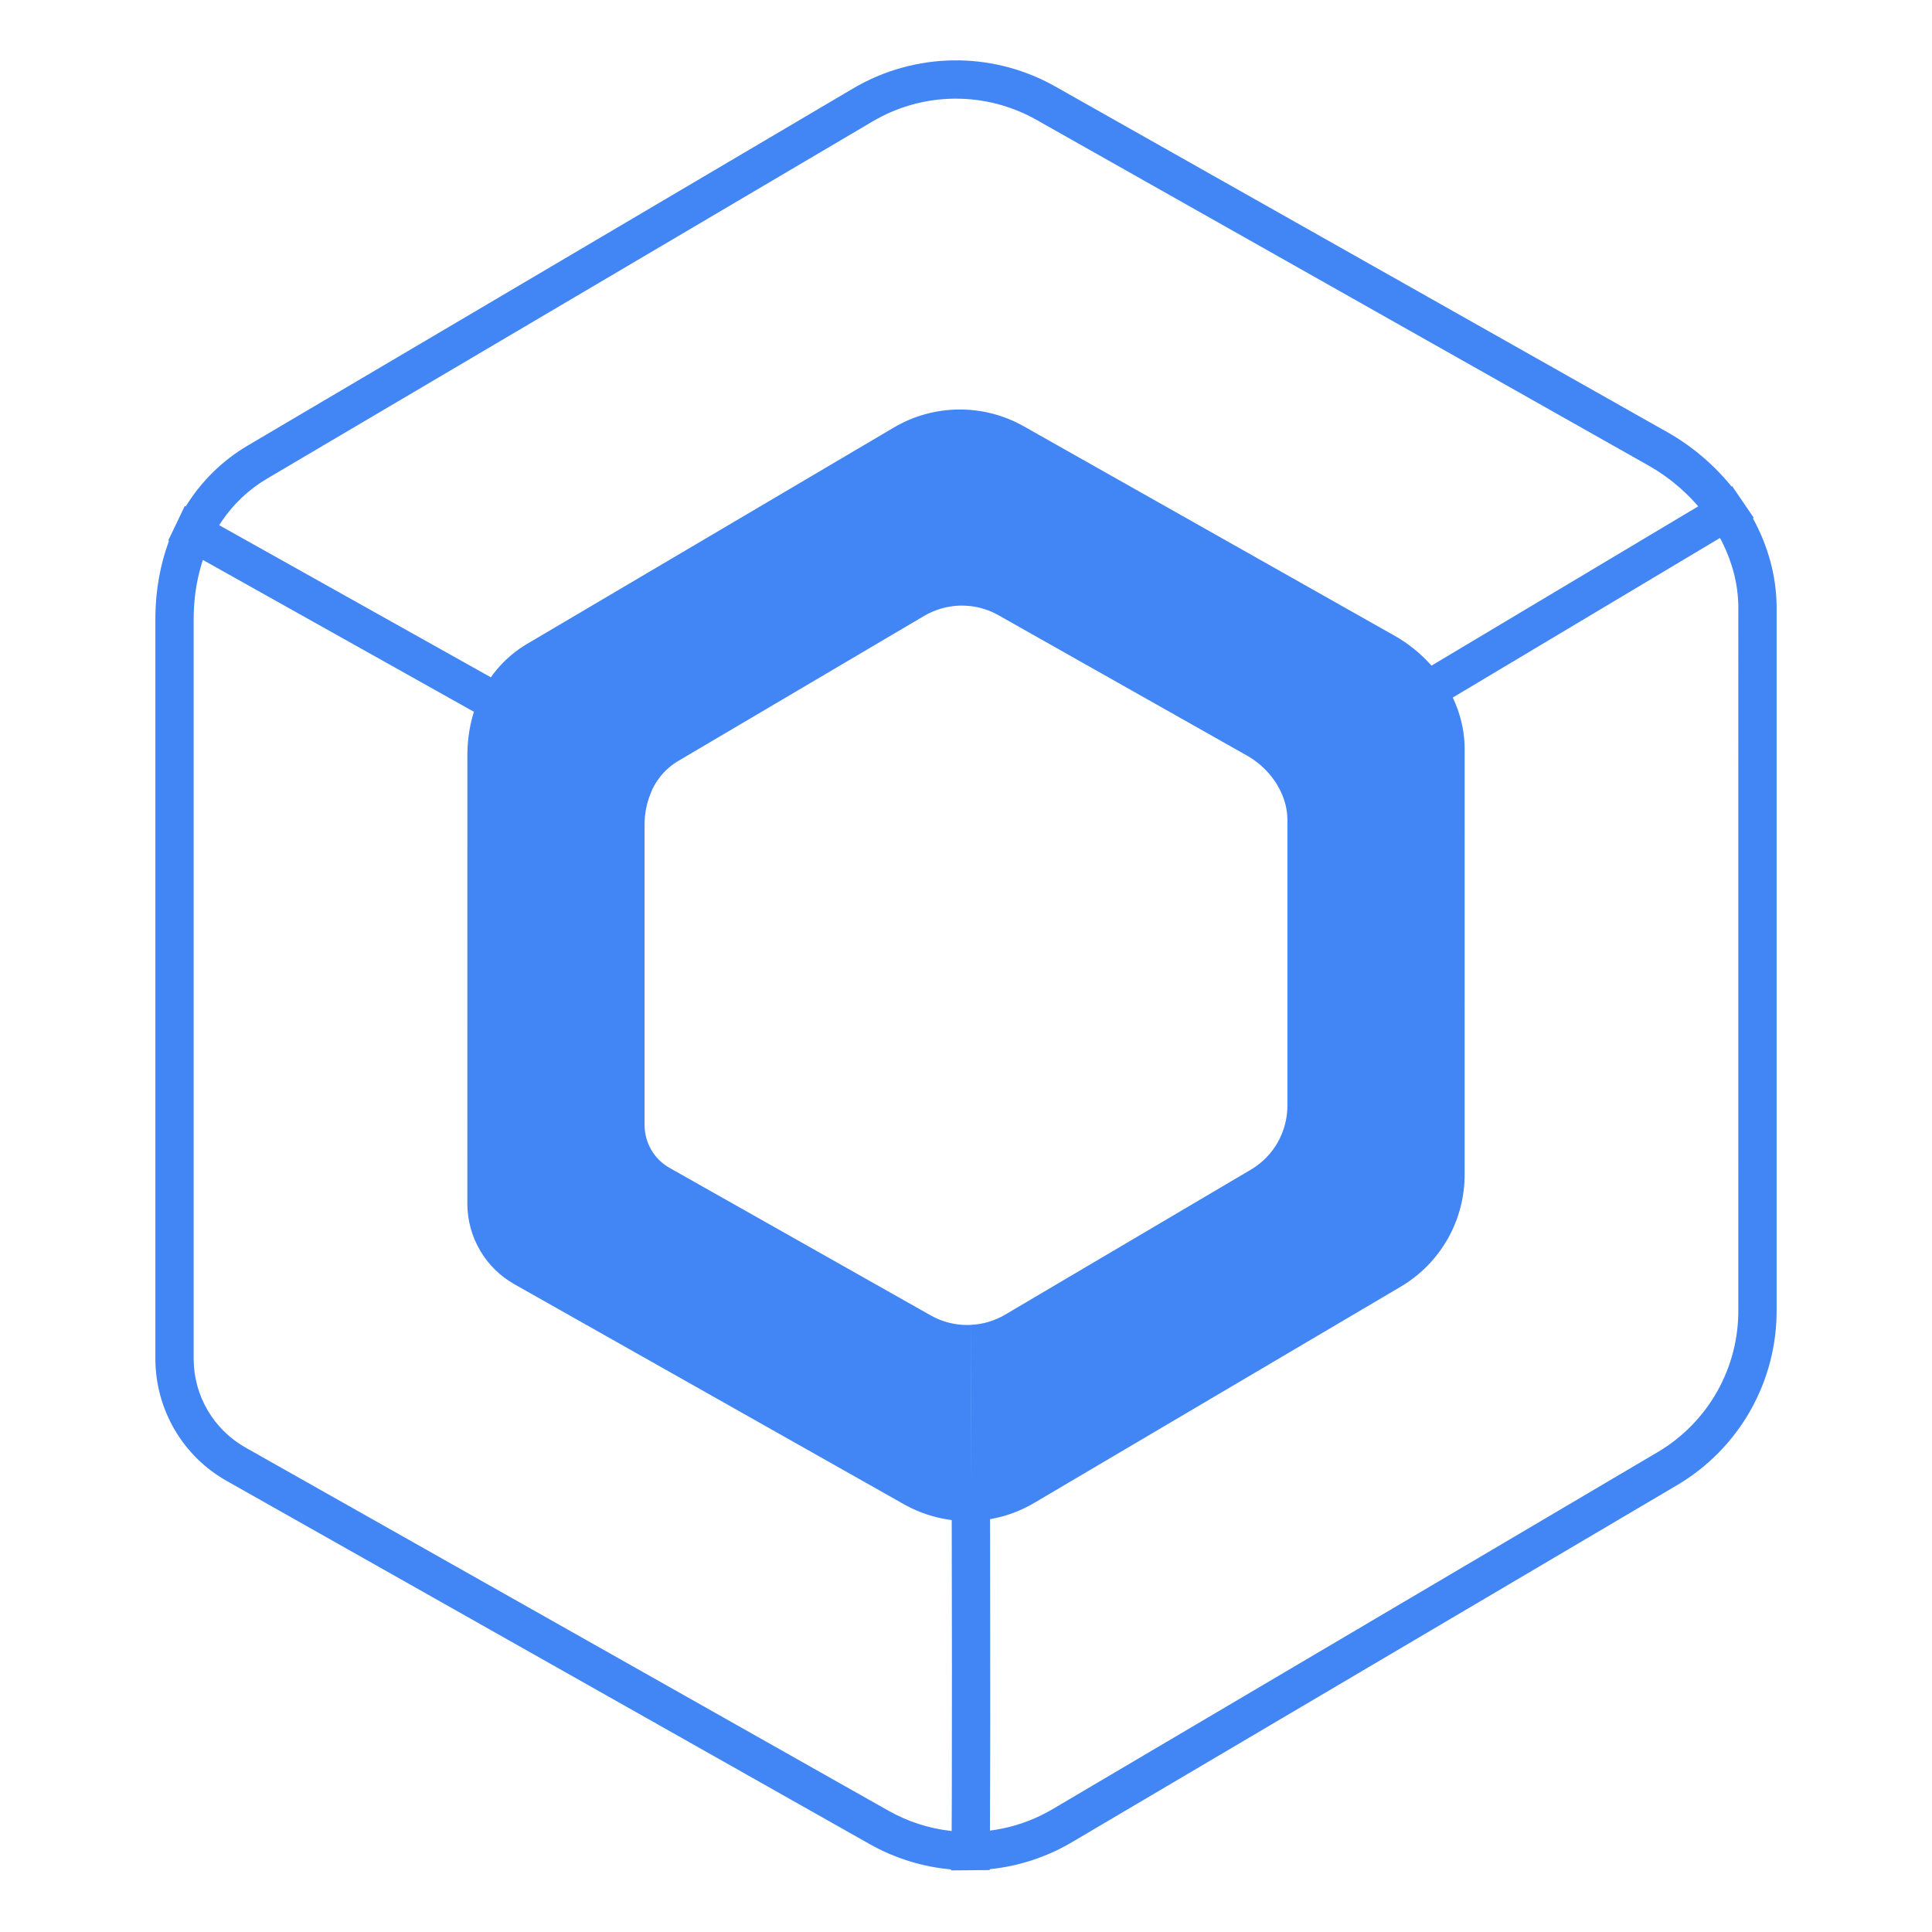
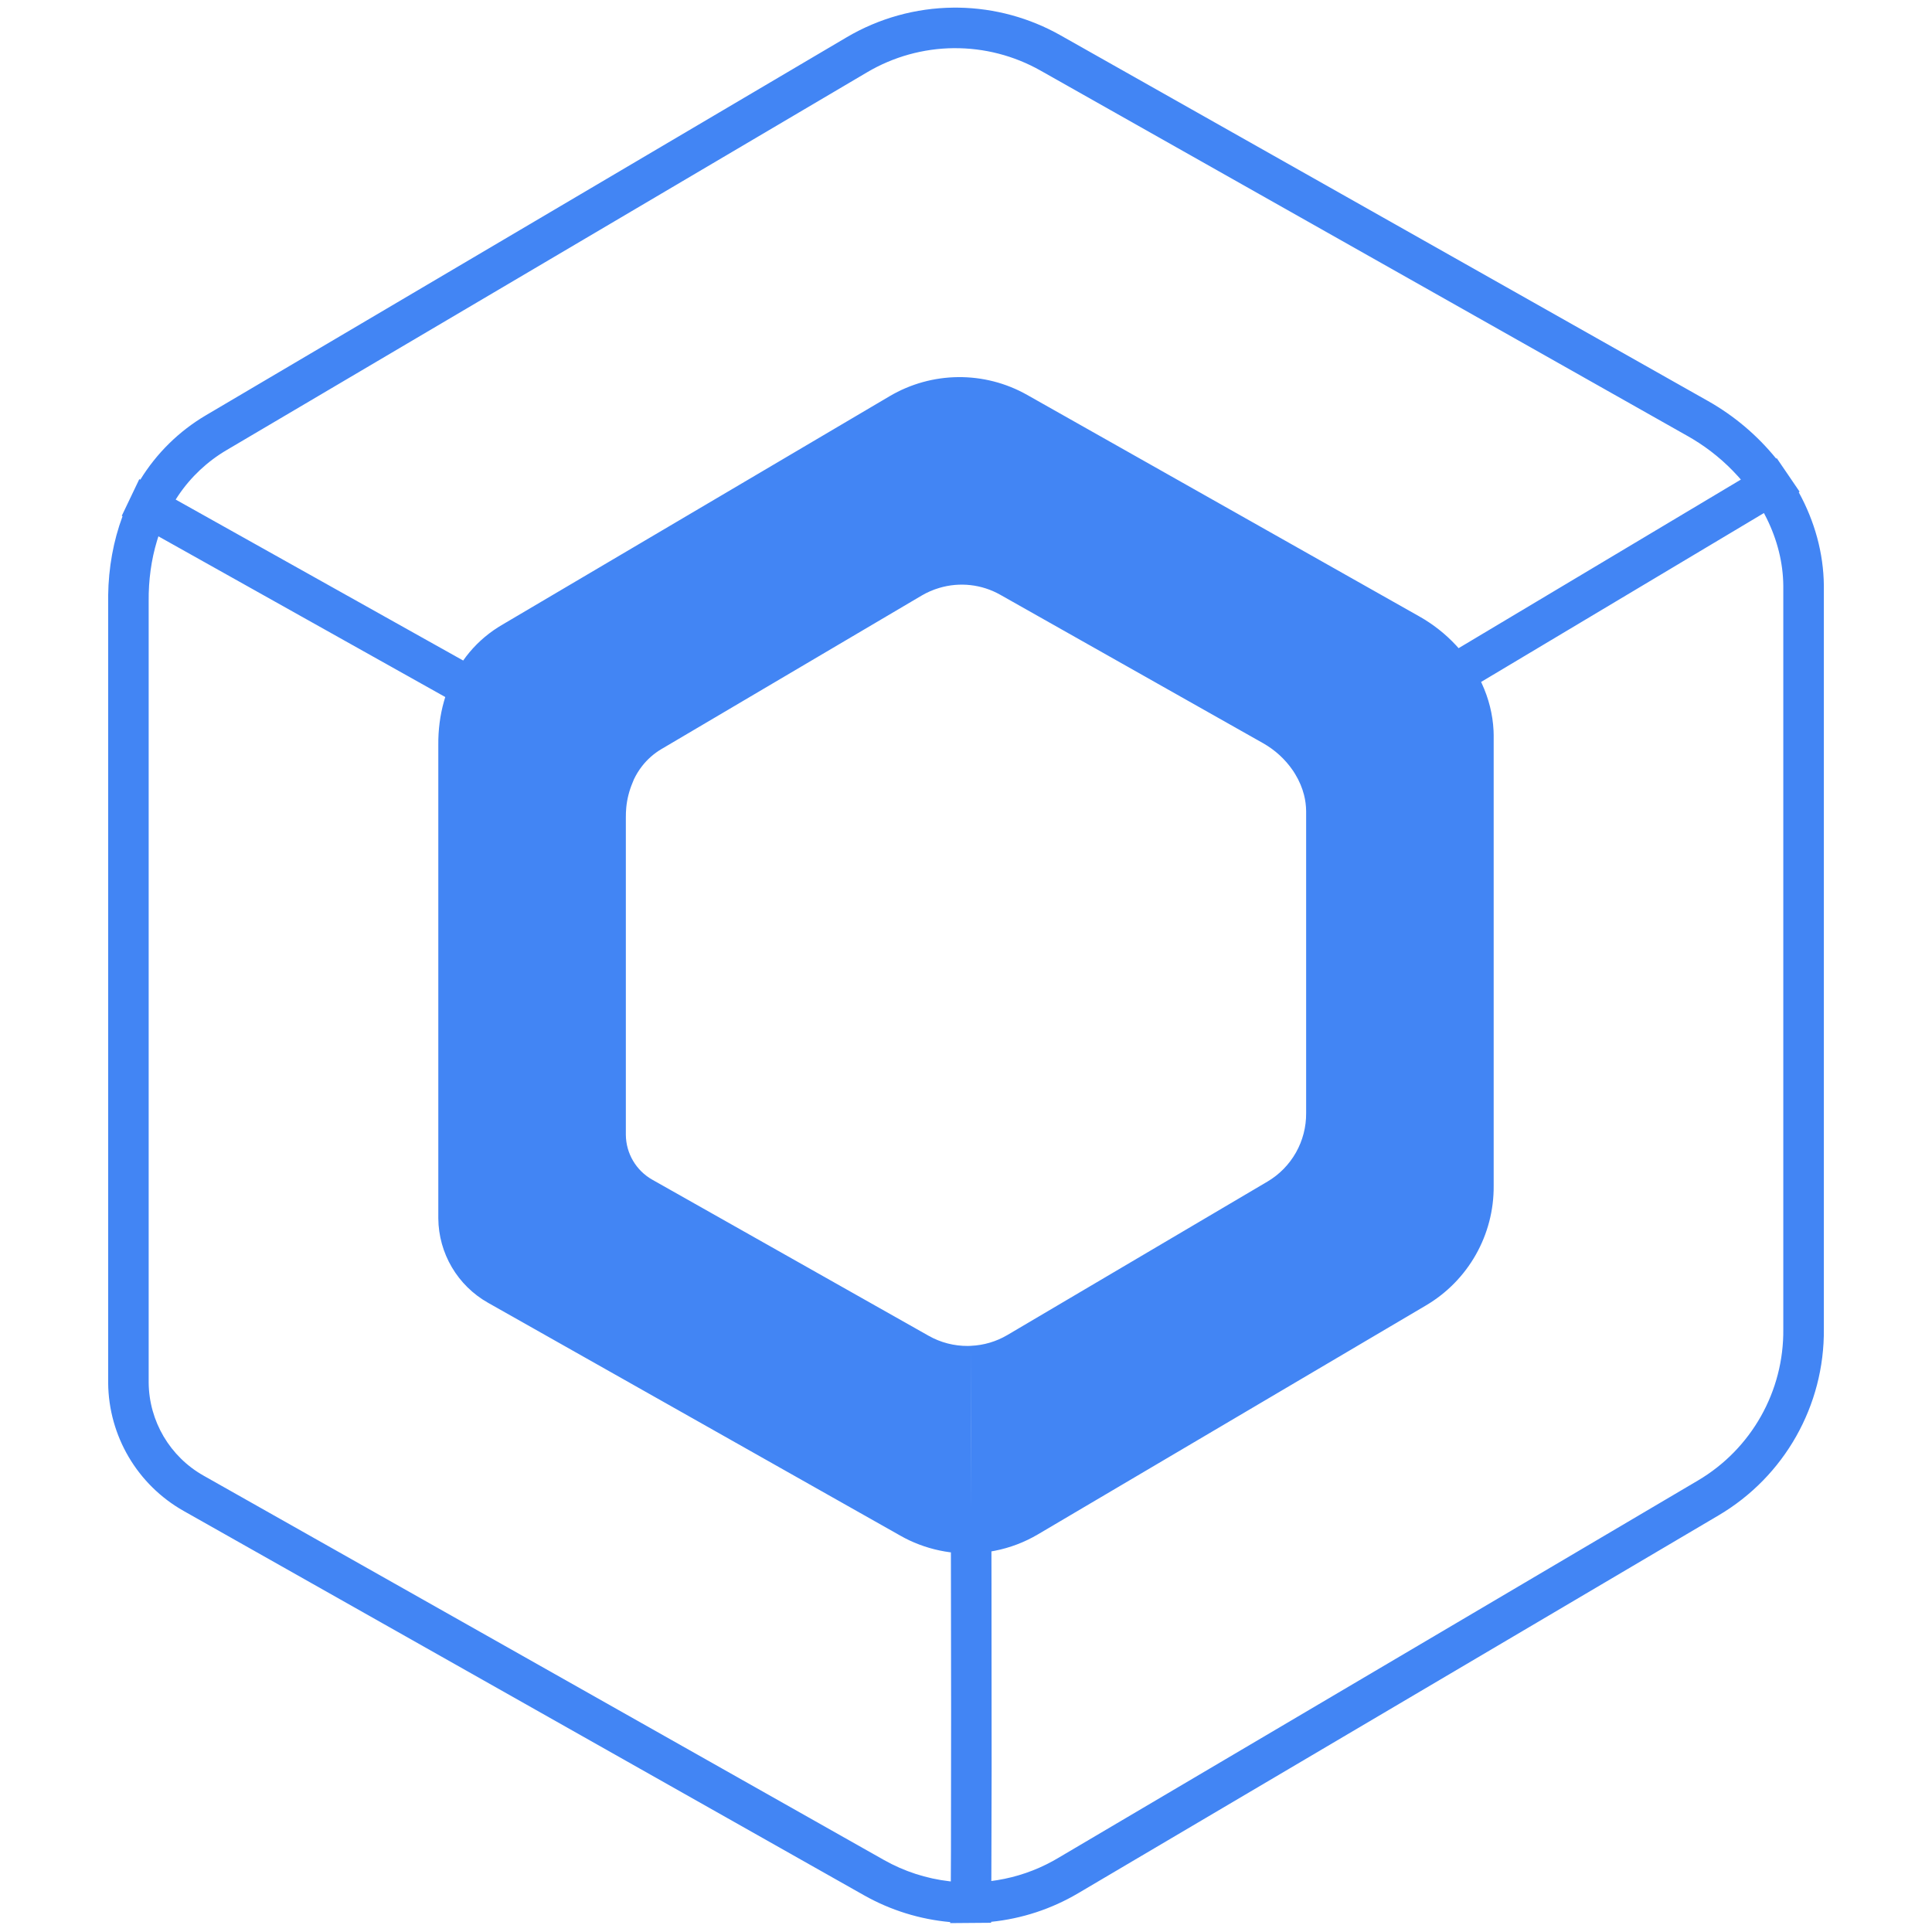
- <svg xmlns="http://www.w3.org/2000/svg" width="128" height="128" viewBox="0 0 128 128" fill="none">
-   <path d="M63.554 4C65.786 4.038 67.973 4.633 69.916 5.731L110.459 28.629C112.092 29.552 113.536 30.774 114.718 32.23L114.758 32.206L115.363 33.092L115.433 33.194L116.188 34.306L116.134 34.338C117.135 36.162 117.686 38.152 117.706 40.177V86.725C117.728 89.077 117.131 91.392 115.974 93.44C114.818 95.487 113.143 97.195 111.118 98.39L71.015 122.052C69.352 123.034 67.495 123.643 65.574 123.838L65.573 123.897L63.008 123.918L63.01 123.854C61.114 123.684 59.277 123.112 57.62 122.177L15.022 98.116C12.128 96.486 10.327 93.433 10.294 90.096V40.8C10.318 39.061 10.621 37.383 11.194 35.84L11.146 35.813L12.244 33.519L12.306 33.554C13.326 31.892 14.738 30.506 16.418 29.517L56.521 5.86C58.546 4.664 60.851 4.022 63.202 4L63.554 4ZM13.441 37.097L13.351 37.383C12.994 38.564 12.818 39.84 12.831 41.17V90.084C12.842 91.27 13.165 92.434 13.769 93.456C14.372 94.478 15.235 95.323 16.268 95.906L58.868 119.968C60.13 120.68 61.522 121.133 62.961 121.299L63.05 121.308L63.06 119.238L63.068 110.559L63.055 100.706L62.997 100.701C62.116 100.584 61.258 100.332 60.454 99.953L60.154 99.805L59.889 99.661L34.082 85.085C33.144 84.556 32.362 83.79 31.815 82.862C31.266 81.931 30.973 80.872 30.963 79.792L30.964 50.163C30.955 49.22 31.073 48.301 31.316 47.435L31.399 47.158L13.441 37.097V37.097ZM113.954 35.64L96.248 46.215L96.287 46.296C96.724 47.239 96.98 48.243 97.028 49.269L97.037 49.549L97.036 77.745C97.05 79.257 96.666 80.747 95.923 82.064C95.179 83.38 94.102 84.478 92.799 85.247L68.504 99.58C67.668 100.074 66.754 100.422 65.801 100.608L65.593 100.646L65.597 102.65L65.605 114.264L65.588 121.084L65.586 121.282L65.965 121.228C67.18 121.03 68.353 120.627 69.432 120.034L69.726 119.867L109.829 96.205C111.47 95.236 112.828 93.853 113.765 92.193C114.704 90.529 115.188 88.648 115.168 86.737L115.169 40.189C115.155 38.751 114.792 37.314 114.122 35.963L113.954 35.64ZM62.322 40.329C61.938 40.443 61.569 40.603 61.224 40.806L44.939 50.413C44.466 50.691 44.05 51.058 43.714 51.492C43.517 51.747 43.347 52.022 43.209 52.312L43.121 52.53C42.914 53.021 42.783 53.541 42.731 54.071C42.712 54.278 42.703 54.488 42.705 54.7V74.57C42.711 75.142 42.867 75.703 43.157 76.196C43.448 76.689 43.864 77.097 44.362 77.377L61.662 87.149C62.412 87.573 63.261 87.792 64.123 87.785L64.307 87.778L64.308 93.127L64.32 98.231L64.308 87.777C65.111 87.742 65.894 87.511 66.587 87.103L82.872 77.494C83.617 77.055 84.232 76.427 84.658 75.675C84.726 75.554 84.786 75.43 84.844 75.303C85.146 74.645 85.3 73.929 85.294 73.205L85.294 54.299C85.291 53.958 85.246 53.619 85.162 53.288C85.106 53.069 85.034 52.855 84.947 52.647C84.852 52.419 84.74 52.199 84.611 51.989L84.537 51.87L84.46 51.752C84.342 51.578 84.213 51.411 84.076 51.253C83.659 50.774 83.165 50.37 82.613 50.057L66.149 40.759C65.573 40.433 64.937 40.226 64.279 40.153C63.621 40.079 62.956 40.139 62.322 40.329ZM63.227 6.536C61.32 6.555 59.453 7.075 57.811 8.045L17.708 31.701C16.506 32.408 15.477 33.374 14.696 34.529L14.521 34.795L32.521 44.874L32.708 44.619C33.256 43.904 33.924 43.29 34.684 42.806L34.92 42.661L59.215 28.328C60.517 27.558 61.999 27.146 63.511 27.131C65.024 27.116 66.514 27.5 67.83 28.245L92.392 42.118C93.24 42.598 94.01 43.205 94.675 43.917L94.841 44.1L112.512 33.546L112.318 33.325C111.497 32.418 110.547 31.637 109.5 31.006L109.211 30.838L68.669 7.94C67.01 7.002 65.133 6.518 63.227 6.537L63.227 6.536Z" fill="#4285F4" />
+ <svg xmlns="http://www.w3.org/2000/svg" width="128" height="128" viewBox="0 0 128 128">
+   <path d="M63.528.507c2.362.04 4.676.67 6.733 1.832l42.905 24.232a15.854 15.854 0 0 1 4.507 3.81l.042-.025.64.938.074.107.8 1.177-.058.034c1.06 1.93 1.642 4.037 1.664 6.18v49.26a14.173 14.173 0 0 1-6.972 12.343l-42.44 25.041a14.13 14.13 0 0 1-5.758 1.89v.063l-2.714.022.001-.068a14.189 14.189 0 0 1-5.704-1.774L12.17 100.106a9.839 9.839 0 0 1-5.004-8.487V39.45c.025-1.84.346-3.616.953-5.249l-.05-.029 1.16-2.427.066.036a12.626 12.626 0 0 1 4.352-4.271l42.44-25.036a14.164 14.164 0 0 1 7.07-1.968zM10.495 35.532l-.095.302c-.377 1.25-.564 2.6-.55 4.008v51.764a7.149 7.149 0 0 0 3.638 6.16l45.08 25.465a11.497 11.497 0 0 0 4.333 1.408l.093.01.01-2.19.01-9.185L63 102.847l-.061-.005a9.145 9.145 0 0 1-2.692-.79l-.317-.158-.28-.153-27.31-15.425a6.483 6.483 0 0 1-3.301-5.602V49.36c-.01-.997.116-1.97.373-2.887l.088-.293-19.005-10.647Zm106.37-1.542L98.126 45.181l.041.086c.463.998.733 2.06.785 3.146l.008.296v29.839a9.113 9.113 0 0 1-4.485 7.939l-25.71 15.169a9.03 9.03 0 0 1-2.86 1.087l-.22.04.004 2.121.009 12.29-.018 7.218-.003.21.402-.058a11.434 11.434 0 0 0 3.668-1.263l.311-.177 42.44-25.04a11.496 11.496 0 0 0 5.65-10.02v-49.26c-.014-1.522-.398-3.042-1.107-4.472zm-54.641 4.963c-.406.12-.797.29-1.161.504L43.829 49.624a4.579 4.579 0 0 0-1.297 1.142 4.78 4.78 0 0 0-.534.868l-.093.23a5.602 5.602 0 0 0-.413 1.631c-.02.22-.03.441-.028.666v21.027a3.45 3.45 0 0 0 1.754 2.971l18.307 10.34c.795.45 1.693.681 2.605.674l.195-.008.001 5.662.013 5.4-.014-11.063a5.188 5.188 0 0 0 2.413-.713l17.234-10.168a5.213 5.213 0 0 0 1.889-1.926 5.225 5.225 0 0 0 .674-2.613V53.736a4.522 4.522 0 0 0-.14-1.07 4.781 4.781 0 0 0-.228-.678 5.12 5.12 0 0 0-.355-.697l-.079-.126-.081-.124a5.923 5.923 0 0 0-1.955-1.794l-17.423-9.84a5.19 5.19 0 0 0-4.05-.454zm.958-35.762a11.49 11.49 0 0 0-5.731 1.596L15.01 29.822a9.928 9.928 0 0 0-3.187 2.993l-.185.282 19.049 10.665.197-.27a8.154 8.154 0 0 1 2.09-1.918l.251-.154 25.71-15.168a9.11 9.11 0 0 1 9.117-.088l25.993 14.682a10.13 10.13 0 0 1 2.417 1.904l.174.193 18.701-11.17-.205-.233a13.238 13.238 0 0 0-2.982-2.453l-.306-.179L68.94 4.677a11.48 11.48 0 0 0-5.759-1.485Z" fill="#4285f4" style="stroke-width:1.058" />
</svg>
